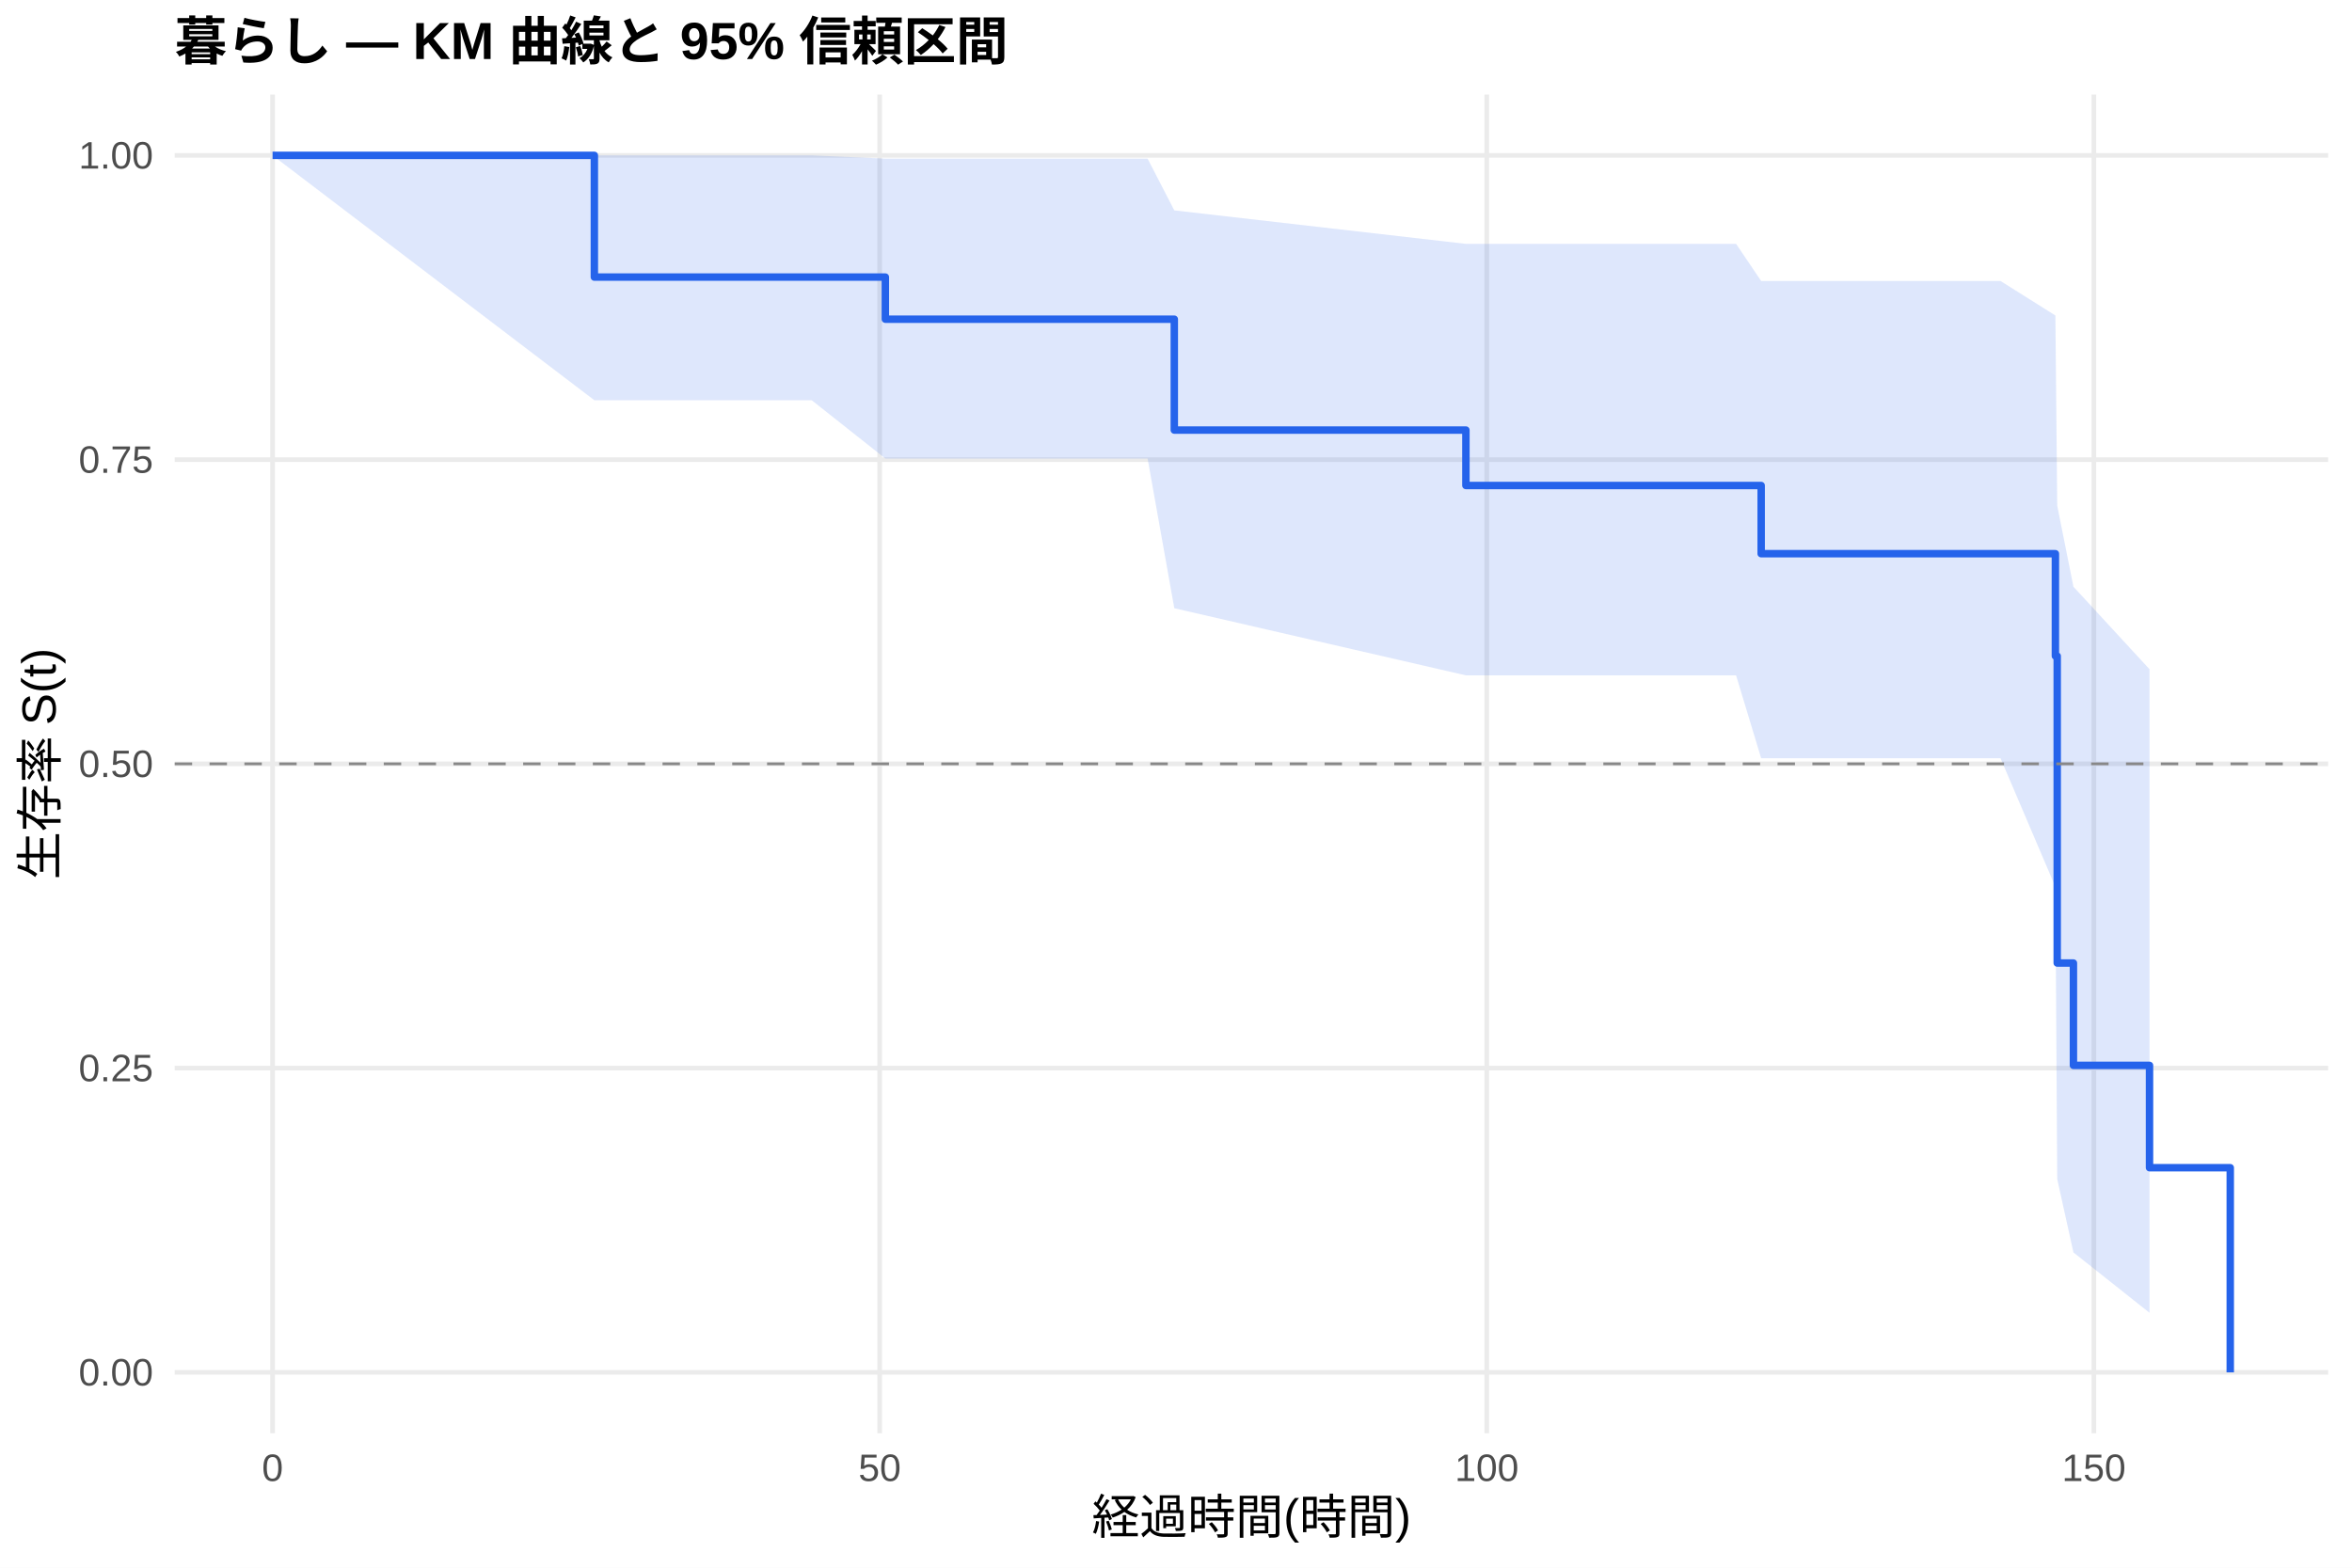
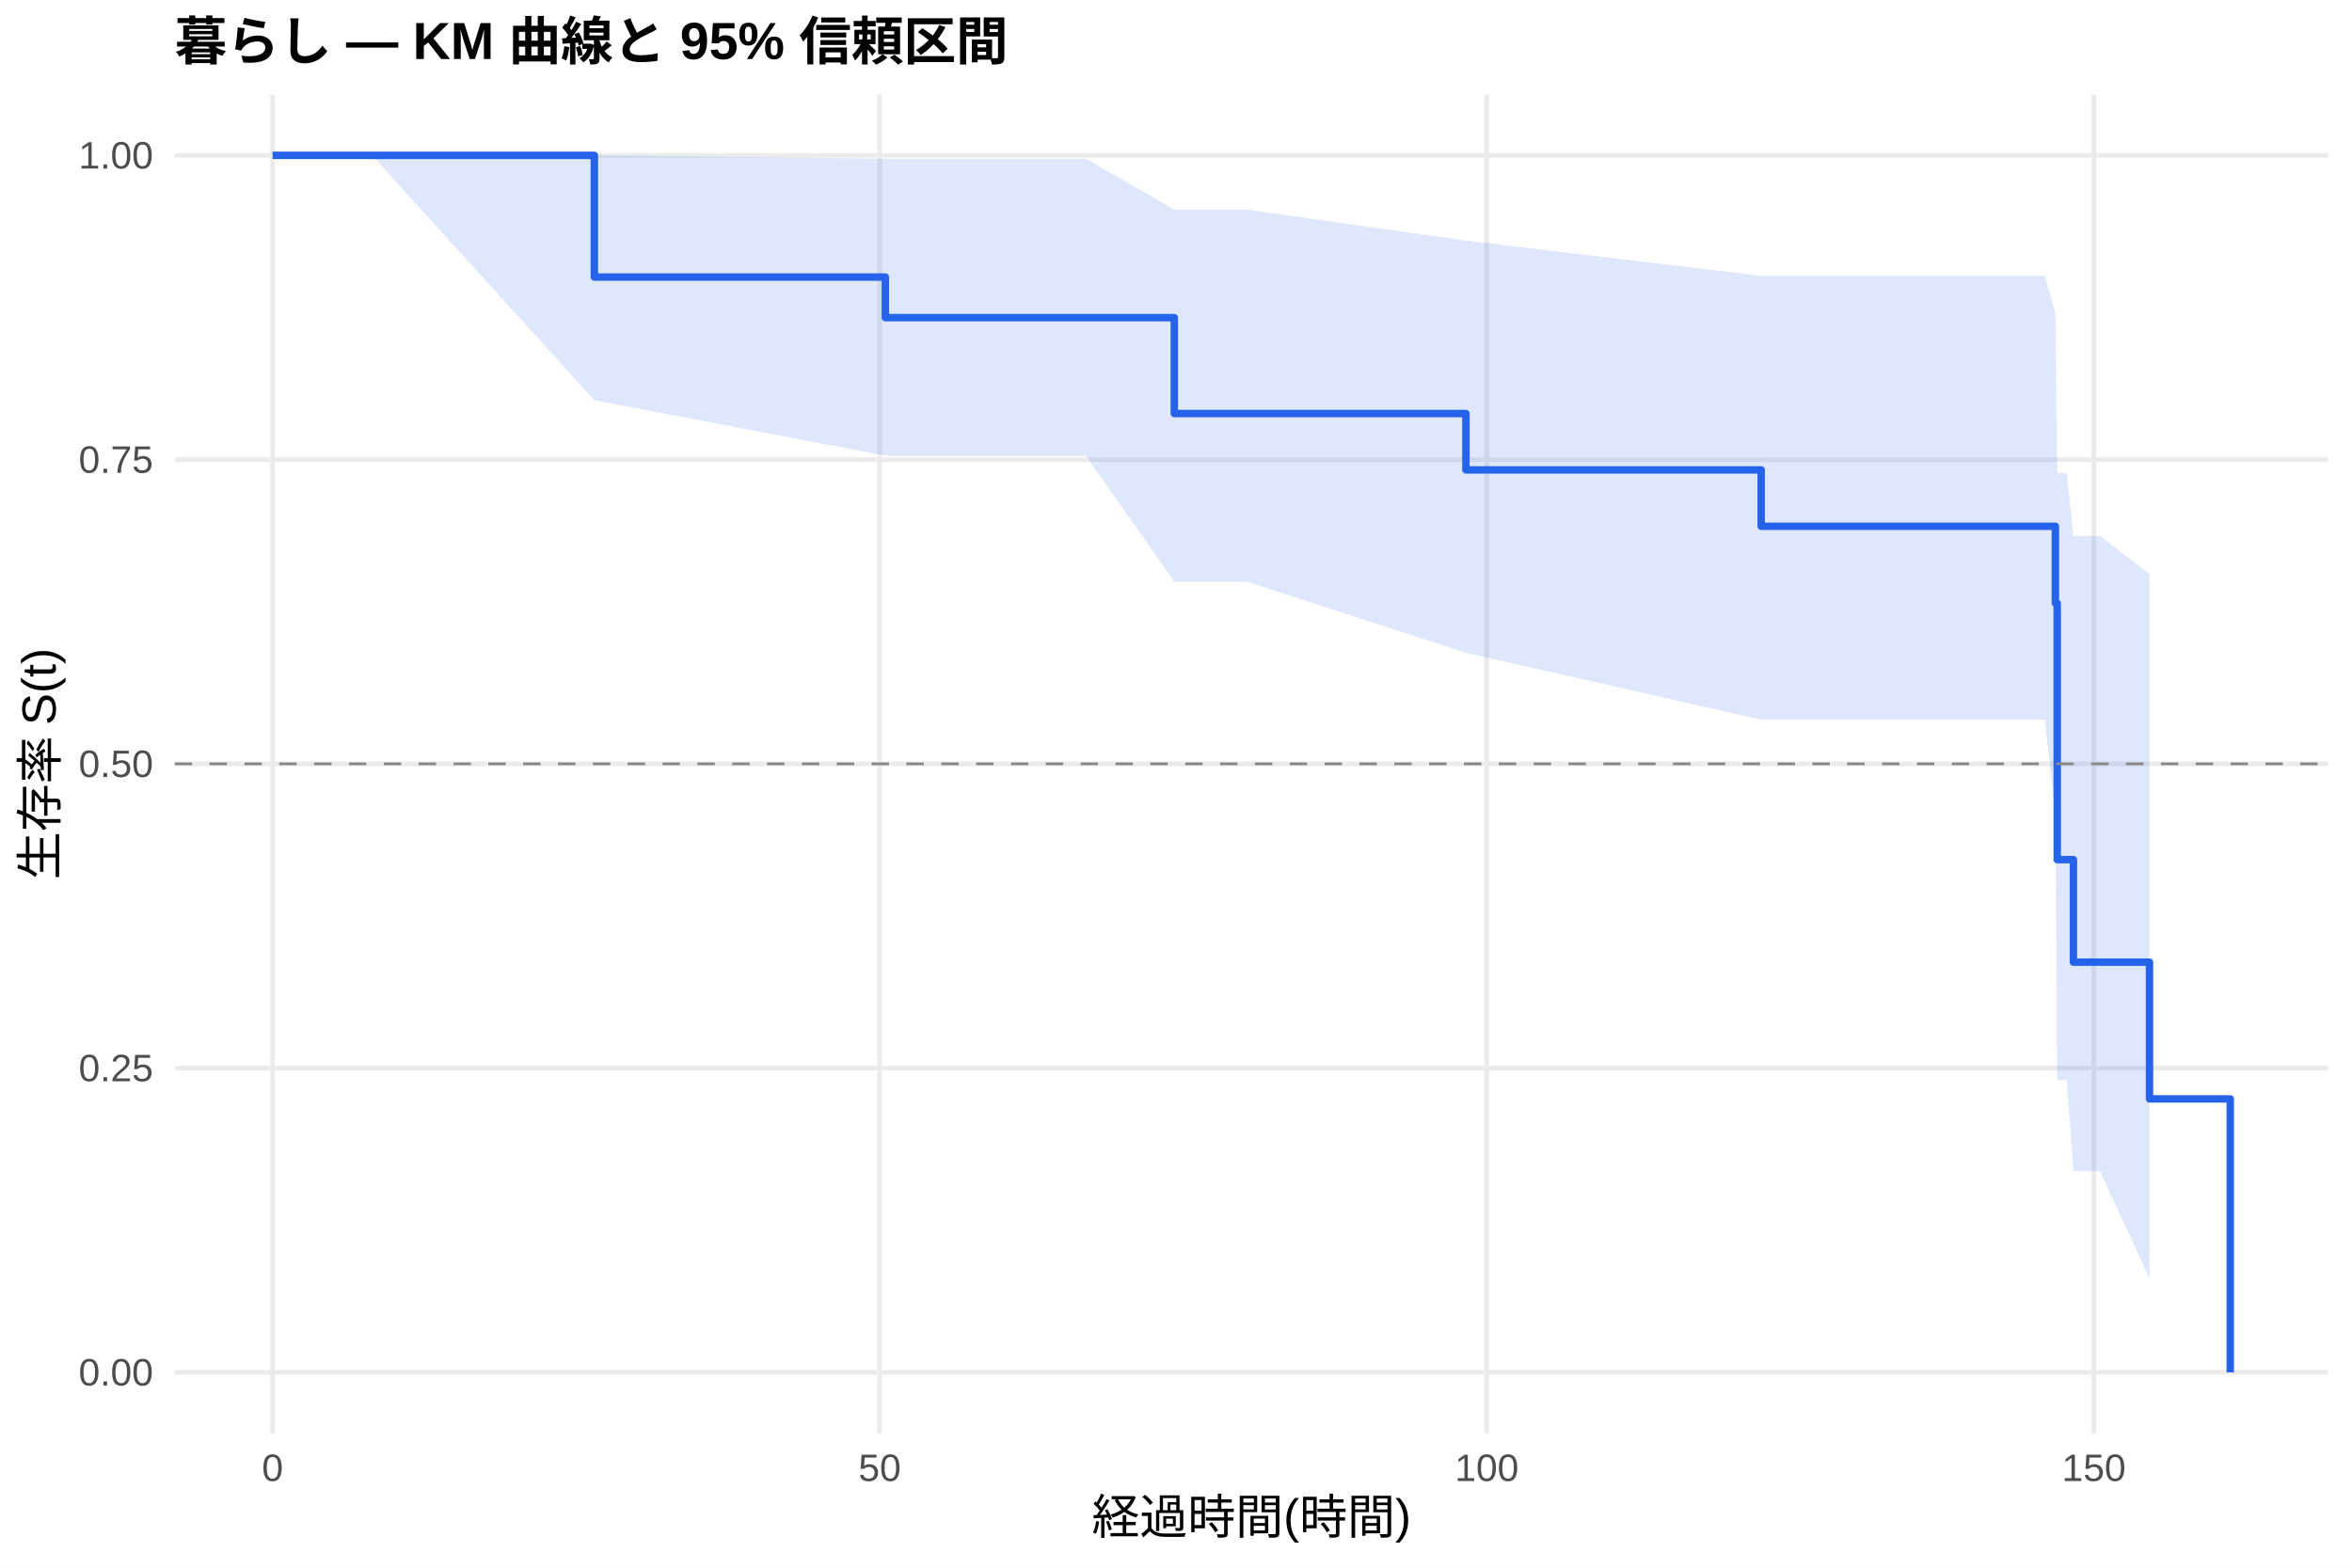
<svg xmlns="http://www.w3.org/2000/svg" width="540.00pt" height="360.00pt" viewBox="0 0 540.00 360.00">
  <g class="svglite">
    <defs>
      <style type="text/css">
    .svglite line, .svglite polyline, .svglite polygon, .svglite path, .svglite rect, .svglite circle {
      fill: none;
      stroke: #000000;
      stroke-linecap: round;
      stroke-linejoin: round;
      stroke-miterlimit: 10.00;
    }
    .svglite text {
      white-space: pre;
    }
    .svglite g.glyphgroup path {
      fill: inherit;
      stroke: none;
    }
  </style>
    </defs>
    <rect width="100%" height="100%" style="stroke: none; fill: #FFFFFF;" />
    <defs>
      <clipPath id="cpMC4wMHw1NDAuMDB8MC4wMHwzNjAuMDA=">
        <rect x="0.00" y="0.00" width="540.00" height="360.00" />
      </clipPath>
    </defs>
    <g clip-path="url(#cpMC4wMHw1NDAuMDB8MC4wMHwzNjAuMDA=)">
      <rect x="0" y="0.00" width="540.00" height="360.00" style="stroke-width: 1.07; stroke: none; fill: #FFFFFF;" />
    </g>
    <defs>
      <clipPath id="cpNDAuMTF8NTM0LjUyfDIxLjcxfDMyOS4xMg==">
        <rect x="40.11" y="21.71" width="494.41" height="307.41" />
      </clipPath>
    </defs>
    <g clip-path="url(#cpNDAuMTF8NTM0LjUyfDIxLjcxfDMyOS4xMg==)">
      <polyline points="40.11,315.14 534.52,315.14 " style="stroke-width: 1.07; stroke: #EBEBEB; stroke-linecap: butt;" />
      <polyline points="40.11,245.28 534.52,245.28 " style="stroke-width: 1.07; stroke: #EBEBEB; stroke-linecap: butt;" />
      <polyline points="40.11,175.41 534.52,175.41 " style="stroke-width: 1.07; stroke: #EBEBEB; stroke-linecap: butt;" />
      <polyline points="40.11,105.55 534.52,105.55 " style="stroke-width: 1.07; stroke: #EBEBEB; stroke-linecap: butt;" />
      <polyline points="40.11,35.68 534.52,35.68 " style="stroke-width: 1.07; stroke: #EBEBEB; stroke-linecap: butt;" />
      <polyline points="62.58,329.12 62.58,21.71 " style="stroke-width: 1.07; stroke: #EBEBEB; stroke-linecap: butt;" />
      <polyline points="201.97,329.12 201.97,21.71 " style="stroke-width: 1.07; stroke: #EBEBEB; stroke-linecap: butt;" />
      <polyline points="341.35,329.12 341.35,21.71 " style="stroke-width: 1.07; stroke: #EBEBEB; stroke-linecap: butt;" />
      <polyline points="480.73,329.12 480.73,21.71 " style="stroke-width: 1.07; stroke: #EBEBEB; stroke-linecap: butt;" />
-       <polygon points="62.58,35.68 136.46,35.68 186.36,35.68 203.27,36.43 226.50,36.43 263.48,36.43 269.61,48.31 336.56,56.00 382.00,56.00 390.04,56.00 398.59,56.00 404.35,64.53 446.63,64.53 449.09,64.53 451.69,64.53 459.31,64.53 471.90,72.45 472.32,116.11 476.04,134.73 493.51,153.68 493.51,301.46 476.04,287.60 472.32,270.75 471.90,203.65 459.31,174.13 451.69,174.13 449.09,174.13 446.63,174.13 404.35,174.13 398.59,155.09 390.04,155.09 382.00,155.09 336.56,155.09 269.61,139.67 263.48,105.30 226.50,105.30 203.27,105.30 186.36,91.91 136.46,91.91 62.58,35.68 " style="stroke-width: 0.00; stroke: none; stroke-linecap: butt; fill: #2563EB; fill-opacity: 0.15;" />
-       <polyline points="62.58,35.68 136.46,35.68 186.36,35.68 203.27,36.43 226.50,36.43 263.48,36.43 269.61,48.31 336.56,56.00 382.00,56.00 390.04,56.00 398.59,56.00 404.35,64.53 446.63,64.53 449.09,64.53 451.69,64.53 459.31,64.53 471.90,72.45 472.32,116.11 476.04,134.73 493.51,153.68 " style="stroke-width: 1.07; stroke: none; stroke-linecap: butt;" />
-       <polyline points="493.51,301.46 476.04,287.60 472.32,270.75 471.90,203.65 459.31,174.13 451.69,174.13 449.09,174.13 446.63,174.13 404.35,174.13 398.59,155.09 390.04,155.09 382.00,155.09 336.56,155.09 269.61,139.67 263.48,105.30 226.50,105.30 203.27,105.30 186.36,91.91 136.46,91.91 62.58,35.68 " style="stroke-width: 1.07; stroke: none; stroke-linecap: butt;" />
-       <polyline points="62.58,35.68 136.46,35.68 136.46,63.63 186.36,63.63 186.36,63.63 203.27,63.63 203.27,73.30 226.50,73.30 226.50,73.30 263.48,73.30 263.48,73.30 269.61,73.30 269.61,98.76 336.56,98.76 336.56,111.49 382.00,111.49 382.00,111.49 390.04,111.49 390.04,111.49 398.59,111.49 398.59,111.49 404.35,111.49 404.35,127.15 446.63,127.15 446.63,127.15 449.09,127.15 449.09,127.15 451.69,127.15 451.69,127.15 459.31,127.15 459.31,127.15 471.90,127.15 471.90,150.65 472.32,150.65 472.32,221.15 476.04,221.15 476.04,244.65 493.51,244.65 493.51,268.15 512.05,268.15 512.05,315.14 " style="stroke-width: 1.71; stroke: #2563EB; stroke-linecap: butt;" />
+       <polygon points="62.58,35.68 85.40,35.68 136.46,35.68 203.27,36.45 209.17,36.45 249.31,36.45 269.61,48.15 286.29,48.15 336.56,55.25 404.35,63.33 404.82,63.33 412.85,63.33 421.40,63.33 469.44,63.33 471.90,71.99 472.32,108.64 474.51,108.64 476.04,123.06 482.13,123.06 493.51,131.81 493.51,293.63 482.13,268.95 476.04,268.95 474.51,248.01 472.32,248.01 471.90,186.86 469.44,165.26 421.40,165.26 412.85,165.26 404.82,165.26 404.35,165.26 336.56,149.91 286.29,133.57 269.61,133.57 249.31,104.66 209.17,104.66 203.27,104.66 136.46,91.91 85.40,35.68 62.58,35.68 " style="stroke-width: 0.00; stroke: none; stroke-linecap: butt; fill: #2563EB; fill-opacity: 0.15;" />
+       <polyline points="62.58,35.68 85.40,35.68 136.46,35.68 203.27,36.45 209.17,36.45 249.31,36.45 269.61,48.15 286.29,48.15 336.56,55.25 404.35,63.33 404.82,63.33 412.85,63.33 421.40,63.33 469.44,63.33 471.90,71.99 472.32,108.64 474.51,108.64 476.04,123.06 482.13,123.06 493.51,131.81 " style="stroke-width: 1.07; stroke: none; stroke-linecap: butt;" />
+       <polyline points="493.51,293.63 482.13,268.95 476.04,268.95 474.51,248.01 472.32,248.01 471.90,186.86 469.44,165.26 421.40,165.26 412.85,165.26 404.82,165.26 404.35,165.26 336.56,149.91 286.29,133.57 269.61,133.57 249.31,104.66 209.17,104.66 203.27,104.66 136.46,91.91 85.40,35.68 62.58,35.68 " style="stroke-width: 1.07; stroke: none; stroke-linecap: butt;" />
+       <polyline points="62.58,35.68 85.40,35.68 85.40,35.68 136.46,35.68 136.46,63.63 203.27,63.63 203.27,72.94 209.17,72.94 209.17,72.94 249.31,72.94 249.31,72.94 269.61,72.94 269.61,94.96 286.29,94.96 286.29,94.96 336.56,94.96 336.56,107.91 404.35,107.91 404.35,120.86 404.82,120.86 404.82,120.86 412.85,120.86 412.85,120.86 421.40,120.86 421.40,120.86 469.44,120.86 469.44,120.86 471.90,120.86 471.90,138.53 472.32,138.53 472.32,197.40 474.51,197.40 474.51,197.40 476.04,197.40 476.04,220.95 482.13,220.95 482.13,220.95 493.51,220.95 493.51,252.35 512.05,252.35 512.05,315.14 " style="stroke-width: 1.71; stroke: #2563EB; stroke-linecap: butt;" />
      <line x1="40.11" y1="175.41" x2="534.52" y2="175.41" style="stroke-width: 0.64; stroke: #888888; stroke-dasharray: 4.00,4.00; stroke-linecap: butt;" />
    </g>
    <g clip-path="url(#cpMC4wMHw1NDAuMDB8MC4wMHwzNjAuMDA=)">
      <text x="35.18" y="318.17" text-anchor="end" style="font-size: 8.80px;fill: #4D4D4D; font-family: &quot;Liberation Sans&quot;;" textLength="17.11px" lengthAdjust="spacingAndGlyphs">0.00</text>
      <text x="35.18" y="248.30" text-anchor="end" style="font-size: 8.80px;fill: #4D4D4D; font-family: &quot;Liberation Sans&quot;;" textLength="17.11px" lengthAdjust="spacingAndGlyphs">0.25</text>
      <text x="35.18" y="178.44" text-anchor="end" style="font-size: 8.80px;fill: #4D4D4D; font-family: &quot;Liberation Sans&quot;;" textLength="17.11px" lengthAdjust="spacingAndGlyphs">0.50</text>
      <text x="35.18" y="108.57" text-anchor="end" style="font-size: 8.80px;fill: #4D4D4D; font-family: &quot;Liberation Sans&quot;;" textLength="17.11px" lengthAdjust="spacingAndGlyphs">0.75</text>
      <text x="35.18" y="38.71" text-anchor="end" style="font-size: 8.80px;fill: #4D4D4D; font-family: &quot;Liberation Sans&quot;;" textLength="17.11px" lengthAdjust="spacingAndGlyphs">1.00</text>
      <text x="62.58" y="340.10" text-anchor="middle" style="font-size: 8.80px;fill: #4D4D4D; font-family: &quot;Liberation Sans&quot;;" textLength="4.89px" lengthAdjust="spacingAndGlyphs">0</text>
      <text x="201.97" y="340.10" text-anchor="middle" style="font-size: 8.80px;fill: #4D4D4D; font-family: &quot;Liberation Sans&quot;;" textLength="9.78px" lengthAdjust="spacingAndGlyphs">50</text>
      <text x="341.35" y="340.10" text-anchor="middle" style="font-size: 8.80px;fill: #4D4D4D; font-family: &quot;Liberation Sans&quot;;" textLength="14.67px" lengthAdjust="spacingAndGlyphs">100</text>
      <text x="480.73" y="340.10" text-anchor="middle" style="font-size: 8.80px;fill: #4D4D4D; font-family: &quot;Liberation Sans&quot;;" textLength="14.67px" lengthAdjust="spacingAndGlyphs">150</text>
      <text x="287.32" y="352.24" text-anchor="middle" style="font-size: 11.00px; font-family: &quot;Liberation Sans&quot;;" textLength="73.31px" lengthAdjust="spacingAndGlyphs">経過時間(時間)</text>
      <text transform="translate(13.05,175.41) rotate(-90)" text-anchor="middle" style="font-size: 11.00px; font-family: &quot;Liberation Sans&quot;;" textLength="53.78px" lengthAdjust="spacingAndGlyphs">生存率 S(t)</text>
      <text x="40.11" y="13.74" style="font-size: 12.00px; font-weight: bold; font-family: &quot;Liberation Sans&quot;;" textLength="191.33px" lengthAdjust="spacingAndGlyphs">暮らし — KM 曲線と 95% 信頼区間</text>
    </g>
  </g>
</svg>
